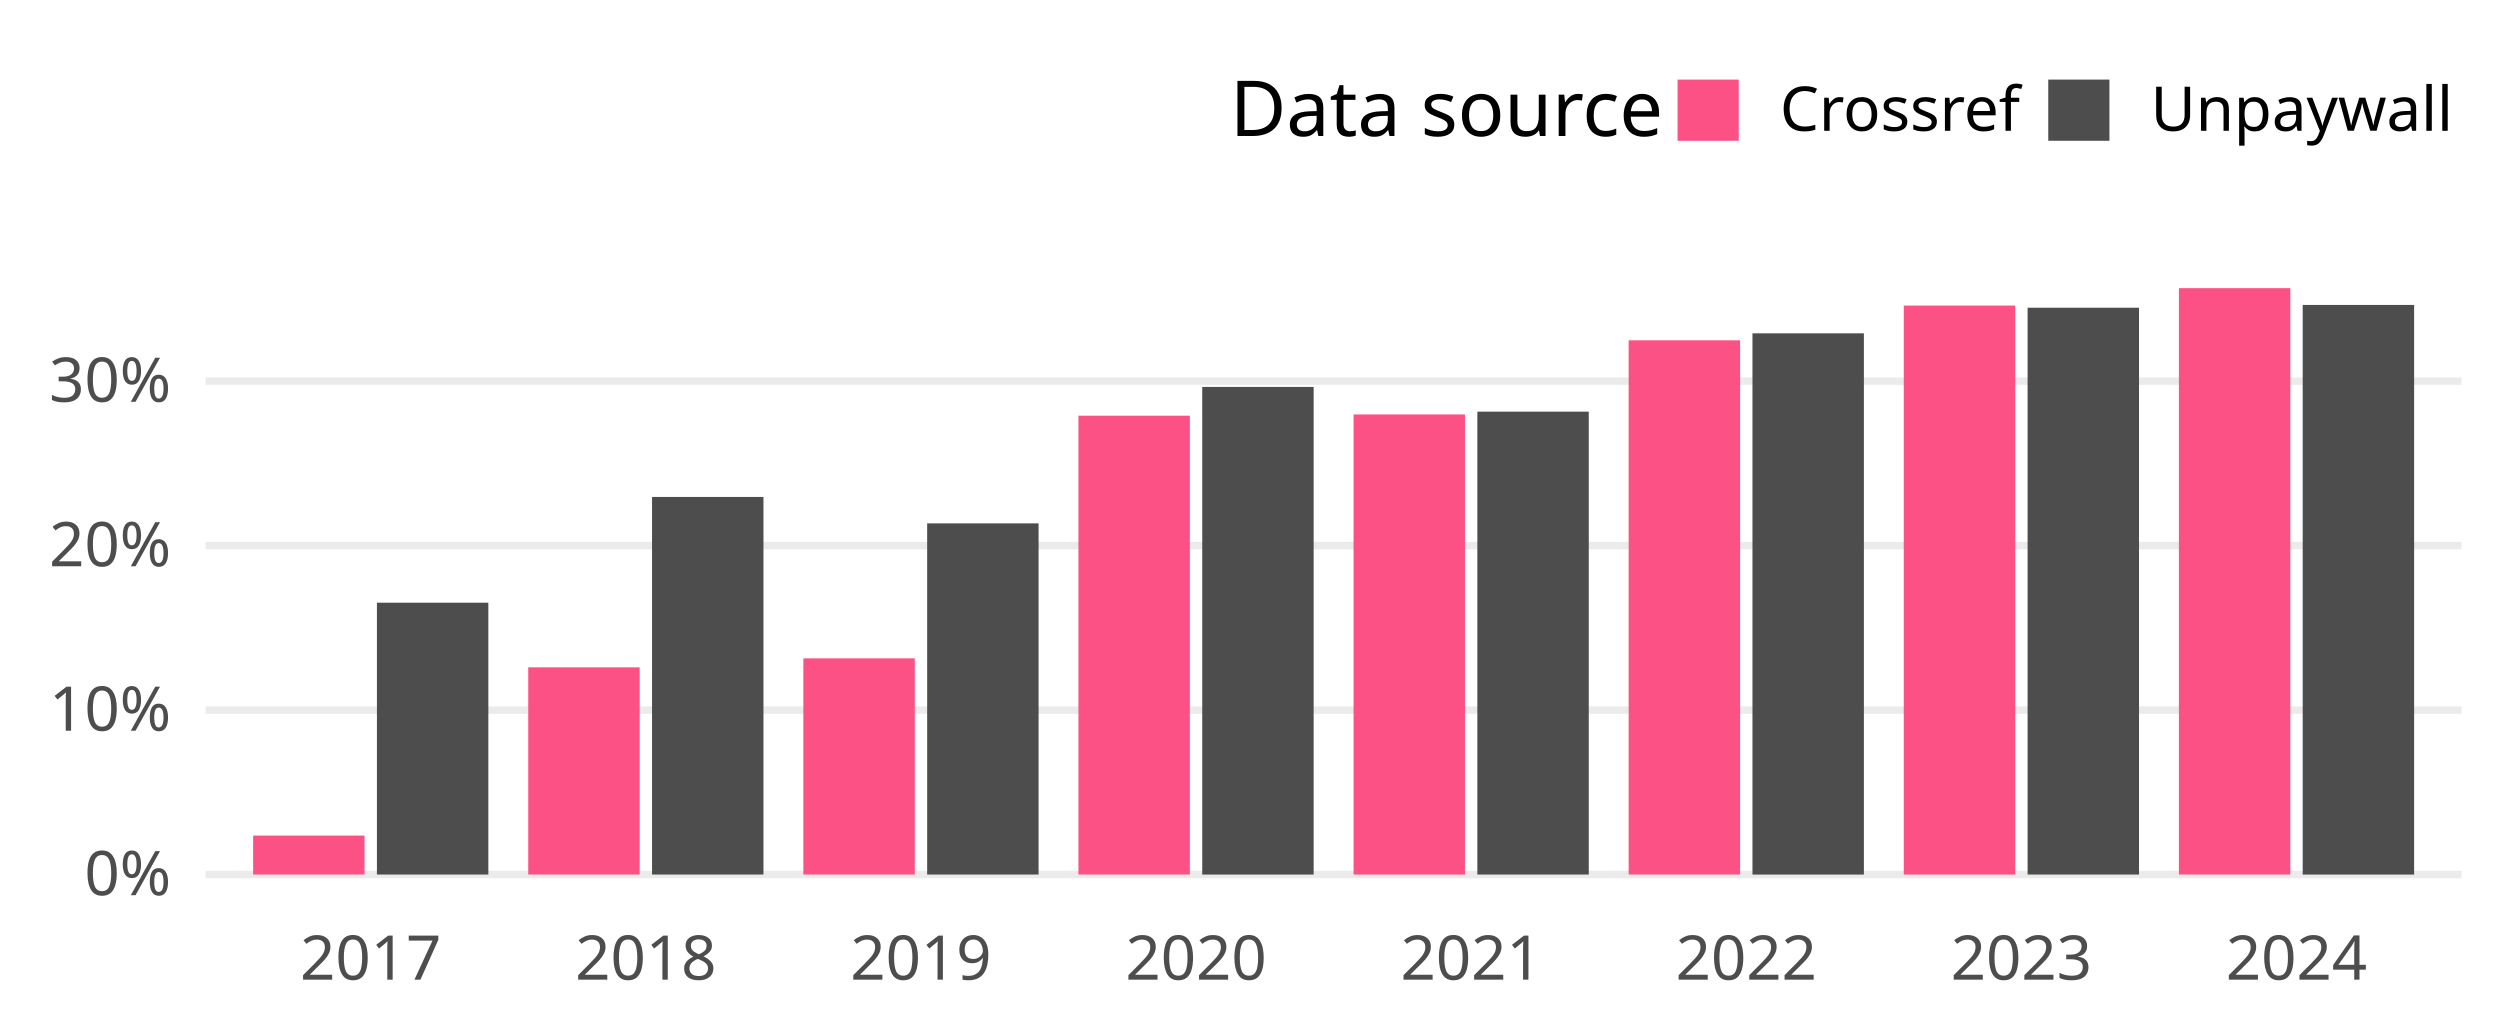
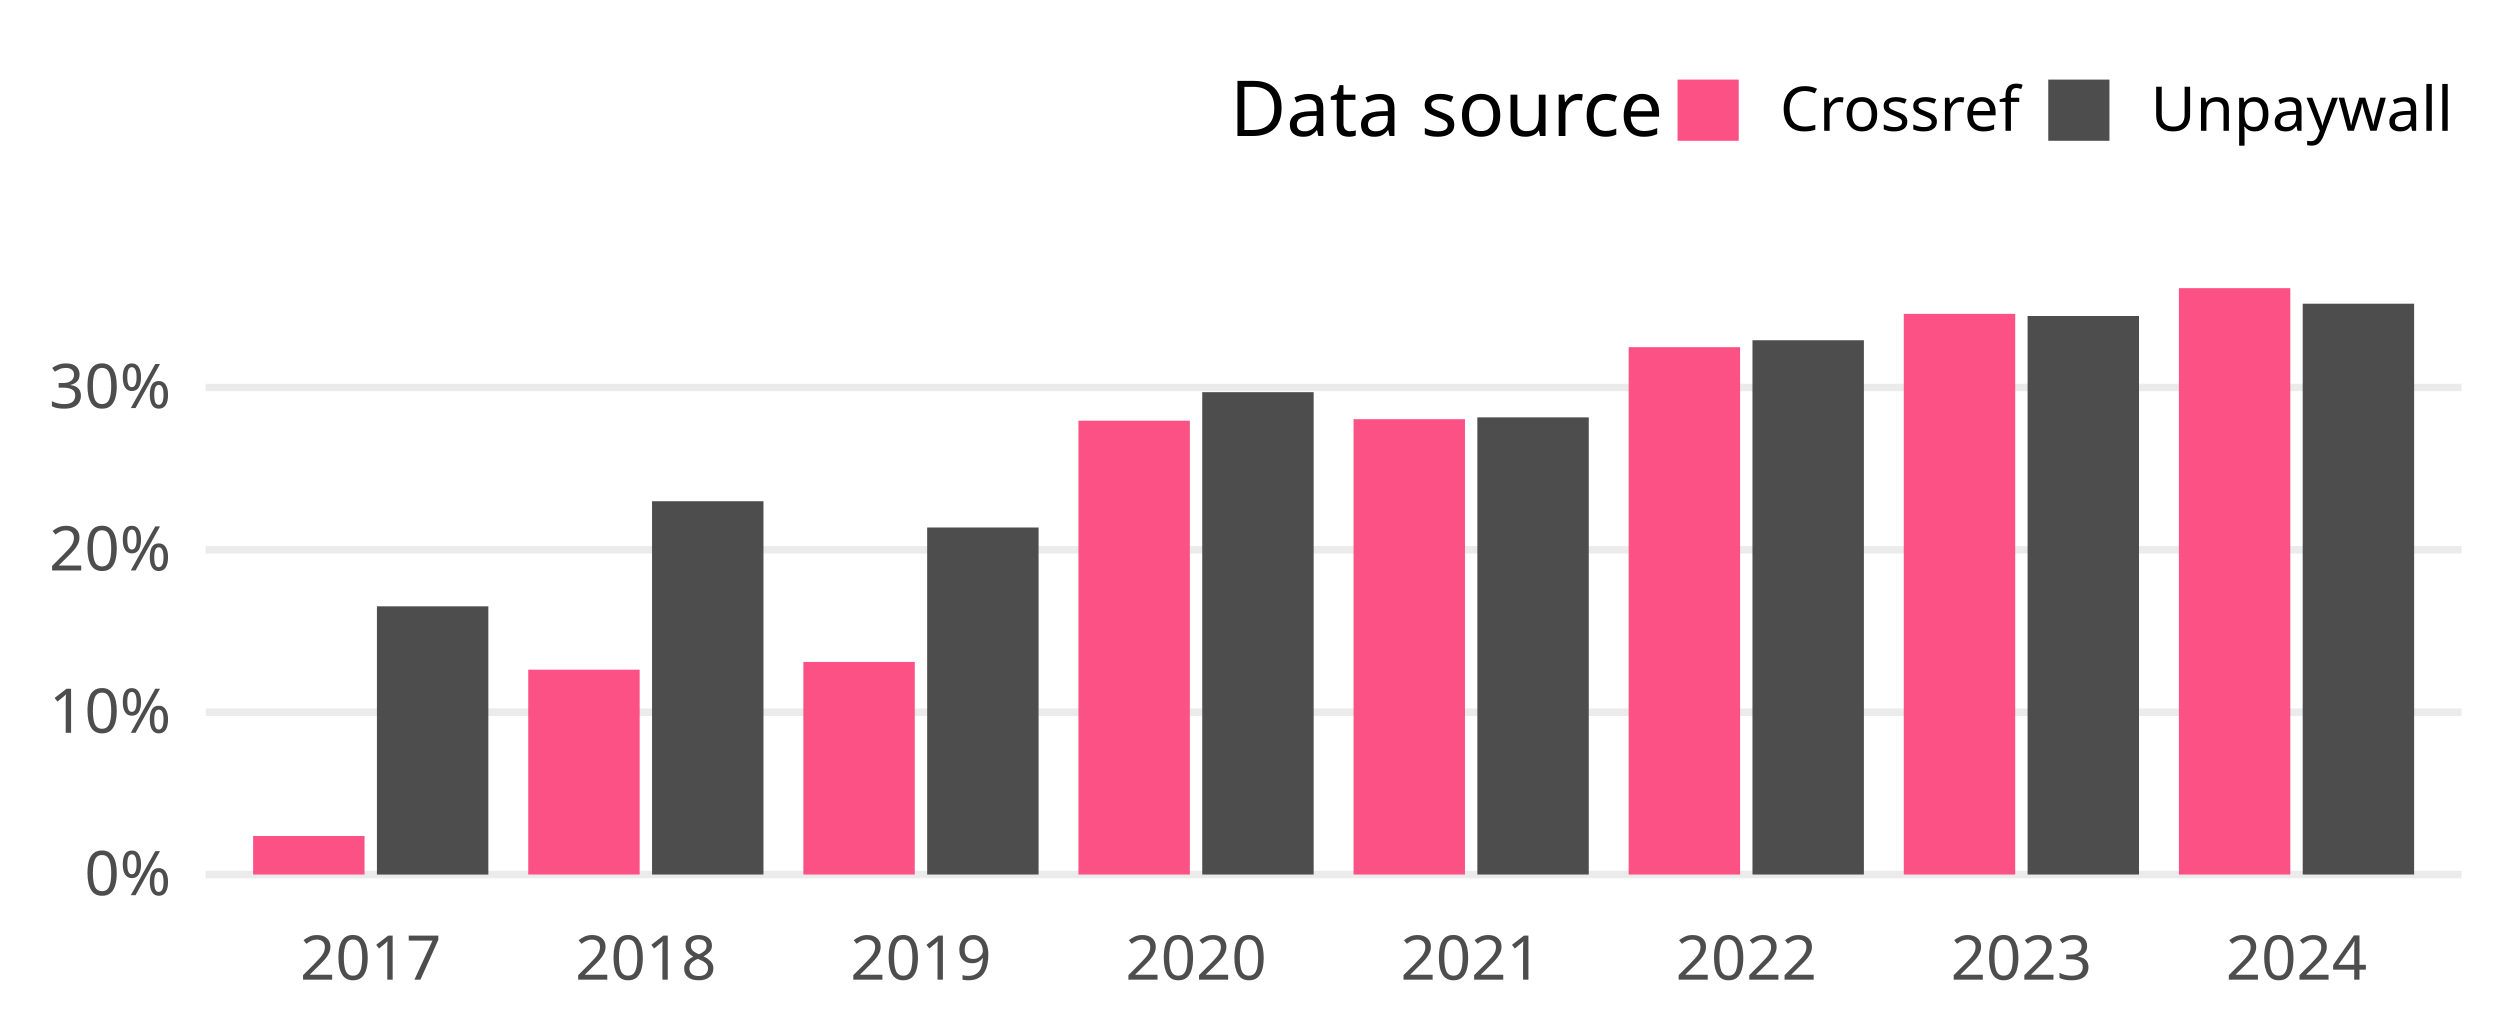
<svg xmlns="http://www.w3.org/2000/svg" class="svglite" width="648.00pt" height="266.98pt" viewBox="0 0 648.00 266.98">
  <defs>
    <style type="text/css">
    .svglite line, .svglite polyline, .svglite polygon, .svglite path, .svglite rect, .svglite circle {
      fill: none;
      stroke: #000000;
      stroke-linecap: round;
      stroke-linejoin: round;
      stroke-miterlimit: 10.00;
    }
    .svglite text {
      white-space: pre;
    }
  </style>
  </defs>
  <rect width="100%" height="100%" style="stroke: none; fill: none;" />
  <defs>
    <clipPath id="cpMC4wMHw2NDguMDB8MC4wMHwyNjYuOTg=">
      <rect x="0.00" y="0.00" width="648.00" height="266.98" />
    </clipPath>
  </defs>
  <g clip-path="url(#cpMC4wMHw2NDguMDB8MC4wMHwyNjYuOTg=)">
</g>
  <defs>
    <clipPath id="cpNTMuMzF8NjM4LjA0fDY3LjA5fDIzNC4yOA==">
      <rect x="53.31" y="67.09" width="584.73" height="167.19" />
    </clipPath>
  </defs>
  <g clip-path="url(#cpNTMuMzF8NjM4LjA0fDY3LjA5fDIzNC4yOA==)">
    <polyline points="53.31,226.68 638.04,226.68 " style="stroke-width: 1.94; stroke: #EBEBEB; stroke-linecap: butt;" />
-     <polyline points="53.31,184.05 638.04,184.05 " style="stroke-width: 1.94; stroke: #EBEBEB; stroke-linecap: butt;" />
-     <polyline points="53.31,141.42 638.04,141.42 " style="stroke-width: 1.94; stroke: #EBEBEB; stroke-linecap: butt;" />
-     <polyline points="53.31,98.79 638.04,98.79 " style="stroke-width: 1.94; stroke: #EBEBEB; stroke-linecap: butt;" />
-     <rect x="65.61" y="216.58" width="28.88" height="10.10" style="stroke-width: 1.07; stroke: none; stroke-linecap: butt; stroke-linejoin: miter; fill: #FC5185;" />
-     <rect x="97.70" y="156.22" width="28.88" height="70.46" style="stroke-width: 1.07; stroke: none; stroke-linecap: butt; stroke-linejoin: miter; fill: #4D4D4D;" />
-     <rect x="136.92" y="172.97" width="28.88" height="53.71" style="stroke-width: 1.07; stroke: none; stroke-linecap: butt; stroke-linejoin: miter; fill: #FC5185;" />
-     <rect x="169.01" y="128.81" width="28.88" height="97.87" style="stroke-width: 1.07; stroke: none; stroke-linecap: butt; stroke-linejoin: miter; fill: #4D4D4D;" />
-     <rect x="208.23" y="170.65" width="28.88" height="56.03" style="stroke-width: 1.07; stroke: none; stroke-linecap: butt; stroke-linejoin: miter; fill: #FC5185;" />
-     <rect x="240.32" y="135.66" width="28.88" height="91.02" style="stroke-width: 1.07; stroke: none; stroke-linecap: butt; stroke-linejoin: miter; fill: #4D4D4D;" />
-     <rect x="279.53" y="107.75" width="28.88" height="118.93" style="stroke-width: 1.07; stroke: none; stroke-linecap: butt; stroke-linejoin: miter; fill: #FC5185;" />
-     <rect x="311.62" y="100.29" width="28.88" height="126.40" style="stroke-width: 1.07; stroke: none; stroke-linecap: butt; stroke-linejoin: miter; fill: #4D4D4D;" />
-     <rect x="350.84" y="107.43" width="28.88" height="119.26" style="stroke-width: 1.07; stroke: none; stroke-linecap: butt; stroke-linejoin: miter; fill: #FC5185;" />
-     <rect x="382.93" y="106.70" width="28.88" height="119.98" style="stroke-width: 1.07; stroke: none; stroke-linecap: butt; stroke-linejoin: miter; fill: #4D4D4D;" />
-     <rect x="422.15" y="88.21" width="28.88" height="138.47" style="stroke-width: 1.07; stroke: none; stroke-linecap: butt; stroke-linejoin: miter; fill: #FC5185;" />
-     <rect x="454.24" y="86.40" width="28.88" height="140.29" style="stroke-width: 1.07; stroke: none; stroke-linecap: butt; stroke-linejoin: miter; fill: #4D4D4D;" />
-     <rect x="493.46" y="79.20" width="28.88" height="147.49" style="stroke-width: 1.07; stroke: none; stroke-linecap: butt; stroke-linejoin: miter; fill: #FC5185;" />
-     <rect x="525.55" y="79.76" width="28.88" height="146.92" style="stroke-width: 1.07; stroke: none; stroke-linecap: butt; stroke-linejoin: miter; fill: #4D4D4D;" />
+     <polyline points="53.31,184.60 638.04,184.60 " style="stroke-width: 1.94; stroke: #EBEBEB; stroke-linecap: butt;" />
+     <polyline points="53.31,142.51 638.04,142.51 " style="stroke-width: 1.94; stroke: #EBEBEB; stroke-linecap: butt;" />
+     <polyline points="53.31,100.43 638.04,100.43 " style="stroke-width: 1.94; stroke: #EBEBEB; stroke-linecap: butt;" />
+     <rect x="65.61" y="216.69" width="28.88" height="9.99" style="stroke-width: 1.07; stroke: none; stroke-linecap: butt; stroke-linejoin: miter; fill: #FC5185;" />
+     <rect x="97.70" y="157.16" width="28.88" height="69.53" style="stroke-width: 1.07; stroke: none; stroke-linecap: butt; stroke-linejoin: miter; fill: #4D4D4D;" />
+     <rect x="136.92" y="173.58" width="28.88" height="53.10" style="stroke-width: 1.07; stroke: none; stroke-linecap: butt; stroke-linejoin: miter; fill: #FC5185;" />
+     <rect x="169.01" y="129.92" width="28.88" height="96.76" style="stroke-width: 1.07; stroke: none; stroke-linecap: butt; stroke-linejoin: miter; fill: #4D4D4D;" />
+     <rect x="208.23" y="171.57" width="28.88" height="55.11" style="stroke-width: 1.07; stroke: none; stroke-linecap: butt; stroke-linejoin: miter; fill: #FC5185;" />
+     <rect x="240.32" y="136.73" width="28.88" height="89.95" style="stroke-width: 1.07; stroke: none; stroke-linecap: butt; stroke-linejoin: miter; fill: #4D4D4D;" />
+     <rect x="279.53" y="109.05" width="28.88" height="117.63" style="stroke-width: 1.07; stroke: none; stroke-linecap: butt; stroke-linejoin: miter; fill: #FC5185;" />
+     <rect x="311.62" y="101.65" width="28.88" height="125.03" style="stroke-width: 1.07; stroke: none; stroke-linecap: butt; stroke-linejoin: miter; fill: #4D4D4D;" />
+     <rect x="350.84" y="108.65" width="28.88" height="118.03" style="stroke-width: 1.07; stroke: none; stroke-linecap: butt; stroke-linejoin: miter; fill: #FC5185;" />
+     <rect x="382.93" y="108.18" width="28.88" height="118.50" style="stroke-width: 1.07; stroke: none; stroke-linecap: butt; stroke-linejoin: miter; fill: #4D4D4D;" />
+     <rect x="422.15" y="89.99" width="28.88" height="136.69" style="stroke-width: 1.07; stroke: none; stroke-linecap: butt; stroke-linejoin: miter; fill: #FC5185;" />
+     <rect x="454.24" y="88.19" width="28.88" height="138.49" style="stroke-width: 1.07; stroke: none; stroke-linecap: butt; stroke-linejoin: miter; fill: #4D4D4D;" />
+     <rect x="493.46" y="81.35" width="28.88" height="145.33" style="stroke-width: 1.07; stroke: none; stroke-linecap: butt; stroke-linejoin: miter; fill: #FC5185;" />
+     <rect x="525.55" y="81.91" width="28.88" height="144.77" style="stroke-width: 1.07; stroke: none; stroke-linecap: butt; stroke-linejoin: miter; fill: #4D4D4D;" />
    <rect x="564.77" y="74.69" width="28.88" height="151.99" style="stroke-width: 1.07; stroke: none; stroke-linecap: butt; stroke-linejoin: miter; fill: #FC5185;" />
-     <rect x="596.86" y="79.04" width="28.88" height="147.65" style="stroke-width: 1.07; stroke: none; stroke-linecap: butt; stroke-linejoin: miter; fill: #4D4D4D;" />
+     <rect x="596.86" y="78.72" width="28.88" height="147.96" style="stroke-width: 1.07; stroke: none; stroke-linecap: butt; stroke-linejoin: miter; fill: #4D4D4D;" />
  </g>
  <g clip-path="url(#cpMC4wMHw2NDguMDB8MC4wMHwyNjYuOTg=)">
    <text x="44.34" y="232.03" text-anchor="end" style="font-size: 16.00px;fill: #4D4D4D; font-family: &quot;Atkinson Hyperlegible&quot;;" textLength="25.20px" lengthAdjust="spacingAndGlyphs">0%</text>
-     <text x="44.34" y="189.40" text-anchor="end" style="font-size: 16.00px;fill: #4D4D4D; font-family: &quot;Atkinson Hyperlegible&quot;;" textLength="31.63px" lengthAdjust="spacingAndGlyphs">10%</text>
-     <text x="44.34" y="146.77" text-anchor="end" style="font-size: 16.00px;fill: #4D4D4D; font-family: &quot;Atkinson Hyperlegible&quot;;" textLength="33.98px" lengthAdjust="spacingAndGlyphs">20%</text>
-     <text x="44.34" y="104.14" text-anchor="end" style="font-size: 16.00px;fill: #4D4D4D; font-family: &quot;Atkinson Hyperlegible&quot;;" textLength="34.38px" lengthAdjust="spacingAndGlyphs">30%</text>
+     <text x="44.34" y="189.94" text-anchor="end" style="font-size: 16.00px;fill: #4D4D4D; font-family: &quot;Atkinson Hyperlegible&quot;;" textLength="31.63px" lengthAdjust="spacingAndGlyphs">10%</text>
+     <text x="44.34" y="147.86" text-anchor="end" style="font-size: 16.00px;fill: #4D4D4D; font-family: &quot;Atkinson Hyperlegible&quot;;" textLength="33.98px" lengthAdjust="spacingAndGlyphs">20%</text>
+     <text x="44.34" y="105.77" text-anchor="end" style="font-size: 16.00px;fill: #4D4D4D; font-family: &quot;Atkinson Hyperlegible&quot;;" textLength="34.38px" lengthAdjust="spacingAndGlyphs">30%</text>
    <text x="96.09" y="253.94" text-anchor="middle" style="font-size: 16.00px;fill: #4D4D4D; font-family: &quot;Atkinson Hyperlegible&quot;;" textLength="33.74px" lengthAdjust="spacingAndGlyphs">2017</text>
    <text x="167.40" y="253.94" text-anchor="middle" style="font-size: 16.00px;fill: #4D4D4D; font-family: &quot;Atkinson Hyperlegible&quot;;" textLength="35.42px" lengthAdjust="spacingAndGlyphs">2018</text>
    <text x="238.71" y="253.94" text-anchor="middle" style="font-size: 16.00px;fill: #4D4D4D; font-family: &quot;Atkinson Hyperlegible&quot;;" textLength="35.15px" lengthAdjust="spacingAndGlyphs">2019</text>
    <text x="310.02" y="253.94" text-anchor="middle" style="font-size: 16.00px;fill: #4D4D4D; font-family: &quot;Atkinson Hyperlegible&quot;;" textLength="38.30px" lengthAdjust="spacingAndGlyphs">2020</text>
    <text x="381.33" y="253.94" text-anchor="middle" style="font-size: 16.00px;fill: #4D4D4D; font-family: &quot;Atkinson Hyperlegible&quot;;" textLength="34.37px" lengthAdjust="spacingAndGlyphs">2021</text>
    <text x="452.64" y="253.94" text-anchor="middle" style="font-size: 16.00px;fill: #4D4D4D; font-family: &quot;Atkinson Hyperlegible&quot;;" textLength="36.72px" lengthAdjust="spacingAndGlyphs">2022</text>
    <text x="523.94" y="253.94" text-anchor="middle" style="font-size: 16.00px;fill: #4D4D4D; font-family: &quot;Atkinson Hyperlegible&quot;;" textLength="37.12px" lengthAdjust="spacingAndGlyphs">2023</text>
    <text x="595.25" y="253.94" text-anchor="middle" style="font-size: 16.00px;fill: #4D4D4D; font-family: &quot;Atkinson Hyperlegible&quot;;" textLength="37.76px" lengthAdjust="spacingAndGlyphs">2024</text>
    <text x="318.81" y="35.25" style="font-size: 20.00px; font-family: &quot;Atkinson Hyperlegible&quot;;" textLength="105.34px" lengthAdjust="spacingAndGlyphs">Data source</text>
    <rect x="434.82" y="20.63" width="15.86" height="15.86" style="stroke-width: 1.07; stroke: none; stroke-linecap: butt; stroke-linejoin: miter; fill: #FC5185;" />
    <rect x="530.91" y="20.63" width="15.86" height="15.86" style="stroke-width: 1.07; stroke: none; stroke-linecap: butt; stroke-linejoin: miter; fill: #4D4D4D;" />
    <text x="461.36" y="33.91" style="font-size: 16.00px; font-family: &quot;Atkinson Hyperlegible&quot;;" textLength="58.88px" lengthAdjust="spacingAndGlyphs">Crossref</text>
    <text x="557.44" y="33.91" style="font-size: 16.00px; font-family: &quot;Atkinson Hyperlegible&quot;;" textLength="70.63px" lengthAdjust="spacingAndGlyphs">Unpaywall</text>
  </g>
</svg>
